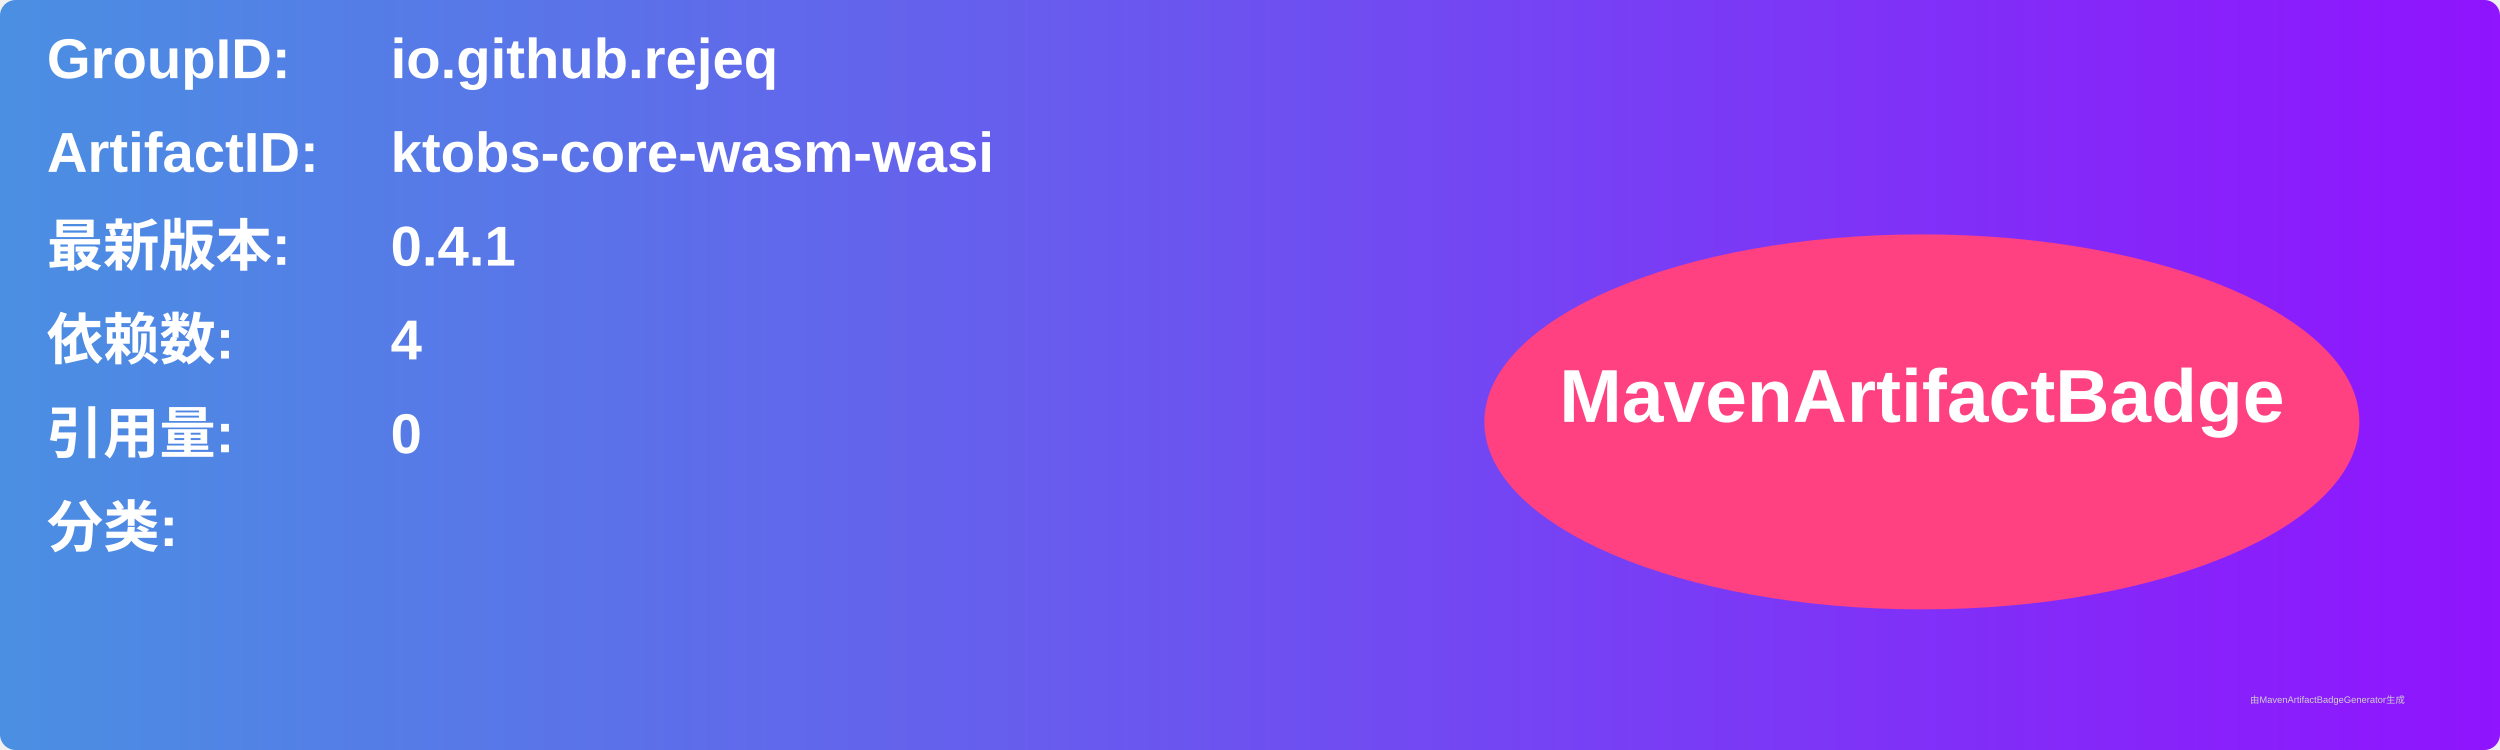
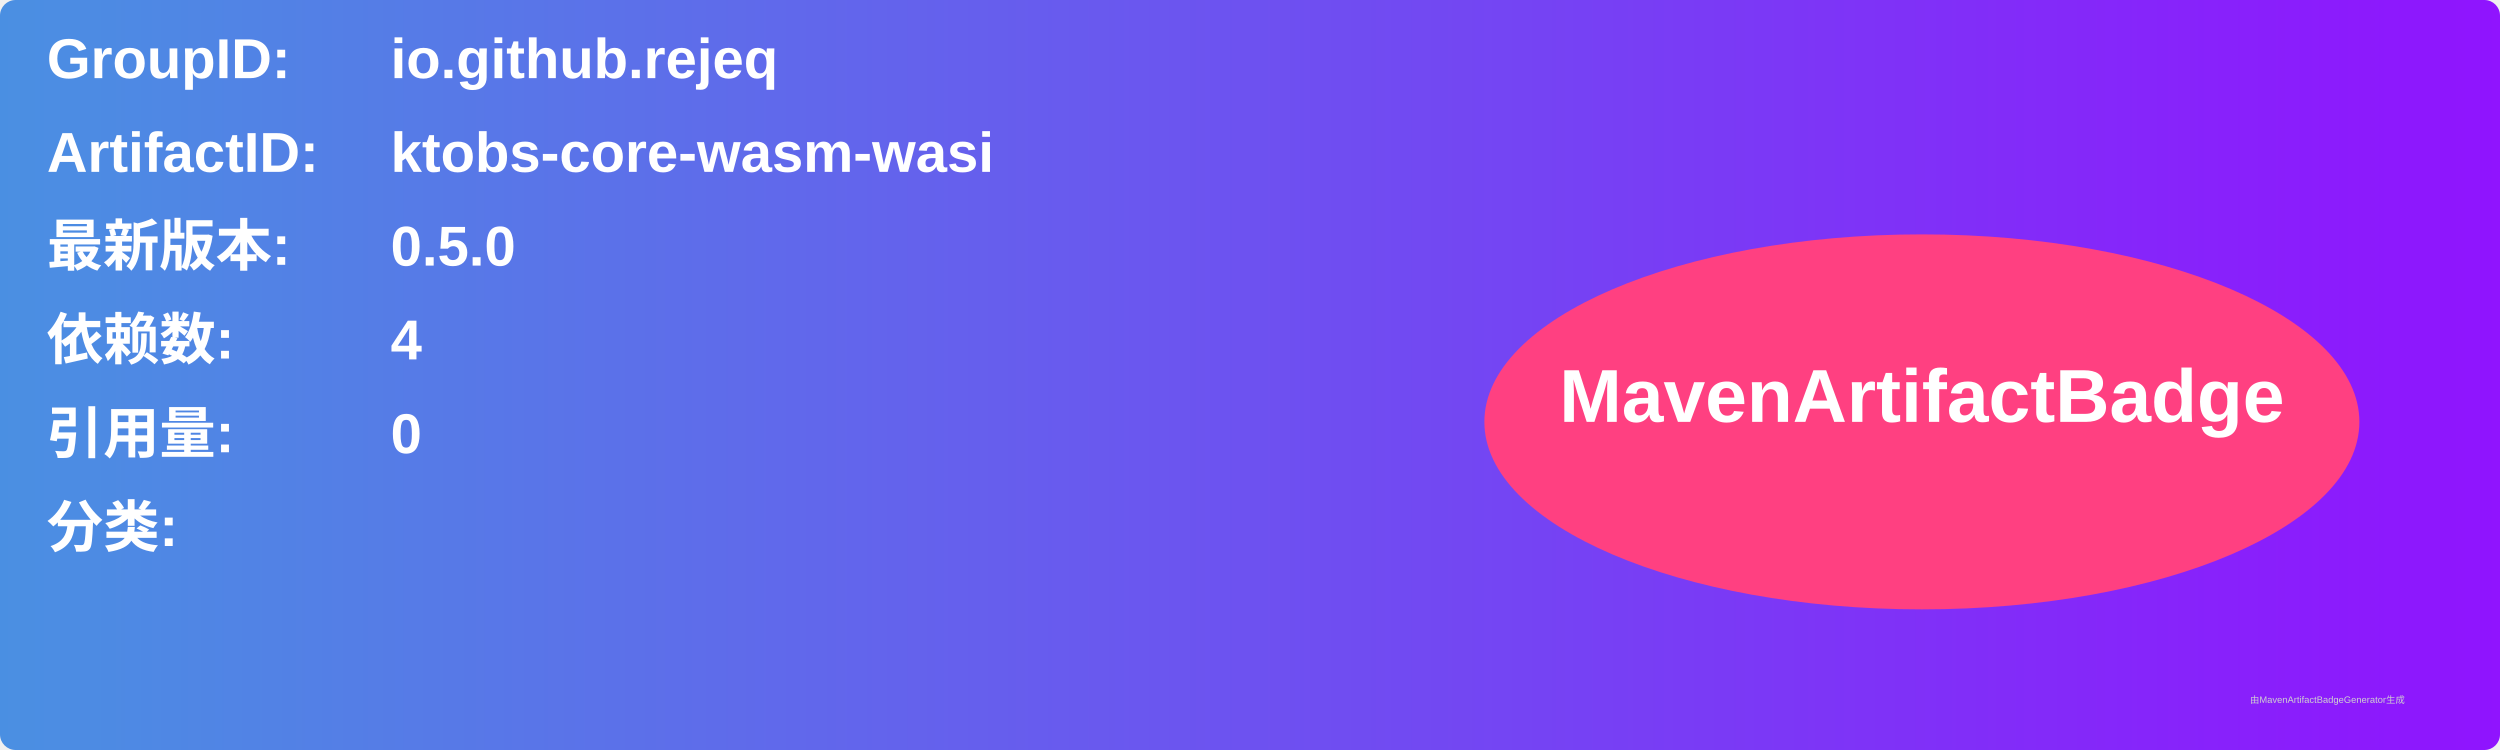
<svg xmlns="http://www.w3.org/2000/svg" width="800" height="240" viewBox="0 0 800 240">
  <linearGradient id="grad" x1="0%" y1="0%" x2="100%" y2="0%">
    <stop offset="0%" stop-color="#4a90e2" />
    <stop offset="100%" stop-color="#9013fe" />
  </linearGradient>
  <rect width="100%" height="100%" rx="5" ry="5" fill="url(#grad)" />
  <g transform="translate(15, 15)">
    <text x="0" y="10" font-family="Arial" font-size="18" fill="white" font-weight="bold" width="260">GroupID:</text>
    <text x="110" y="10" font-family="Arial" font-size="18" fill="white" font-weight="bold" width="460">io.github.rejeq</text>
    <text x="0" y="40" font-family="Arial" font-size="18" fill="white" font-weight="bold" width="260">ArtifactID:</text>
    <text x="110" y="40" font-family="Arial" font-size="18" fill="white" font-weight="bold" width="460">ktobs-core-wasm-wasi</text>
    <text x="0" y="70" font-family="Arial" font-size="18" fill="white" font-weight="bold">最新版本:</text>
    <text x="110" y="70" font-family="Arial" font-size="18" fill="white" font-weight="bold">
-       <tspan font-weight="bold">0.4.1</tspan>
+       <tspan font-weight="bold">0.5.0</tspan>
    </text>
    <text x="0" y="100" font-family="Arial" font-size="18" fill="white" font-weight="bold">依赖数: </text>
    <text x="110" y="100" font-family="Arial" font-size="18" fill="white">
      <tspan font-weight="bold">4</tspan>
    </text>
    <text x="0" y="130" font-family="Arial" font-size="18" fill="white" font-weight="bold">引用量: </text>
    <text x="110" y="130" font-family="Arial" font-size="18" fill="white">
      <tspan font-weight="bold">0</tspan>
    </text>
    <text x="0" y="160" font-family="Arial" font-size="18" fill="white" font-weight="bold">分类:</text>
    <text x="10" y="190" font-family="Arial" font-size="10" fill="white">
      <tspan font-weight="bold" />
    </text>
    <ellipse cx="600" cy="120" rx="140" ry="60" fill="#ff4081" />
    <text x="600" y="120" text-anchor="middle" font-family="Arial" font-size="24" fill="white" font-weight="bold">MavenArtifactBadge</text>
  </g>
  <text x="720" y="225" font-family="Arial" font-size="3" fill="#d0d0d0">由MavenArtifactBadgeGenerator生成</text>
</svg>
